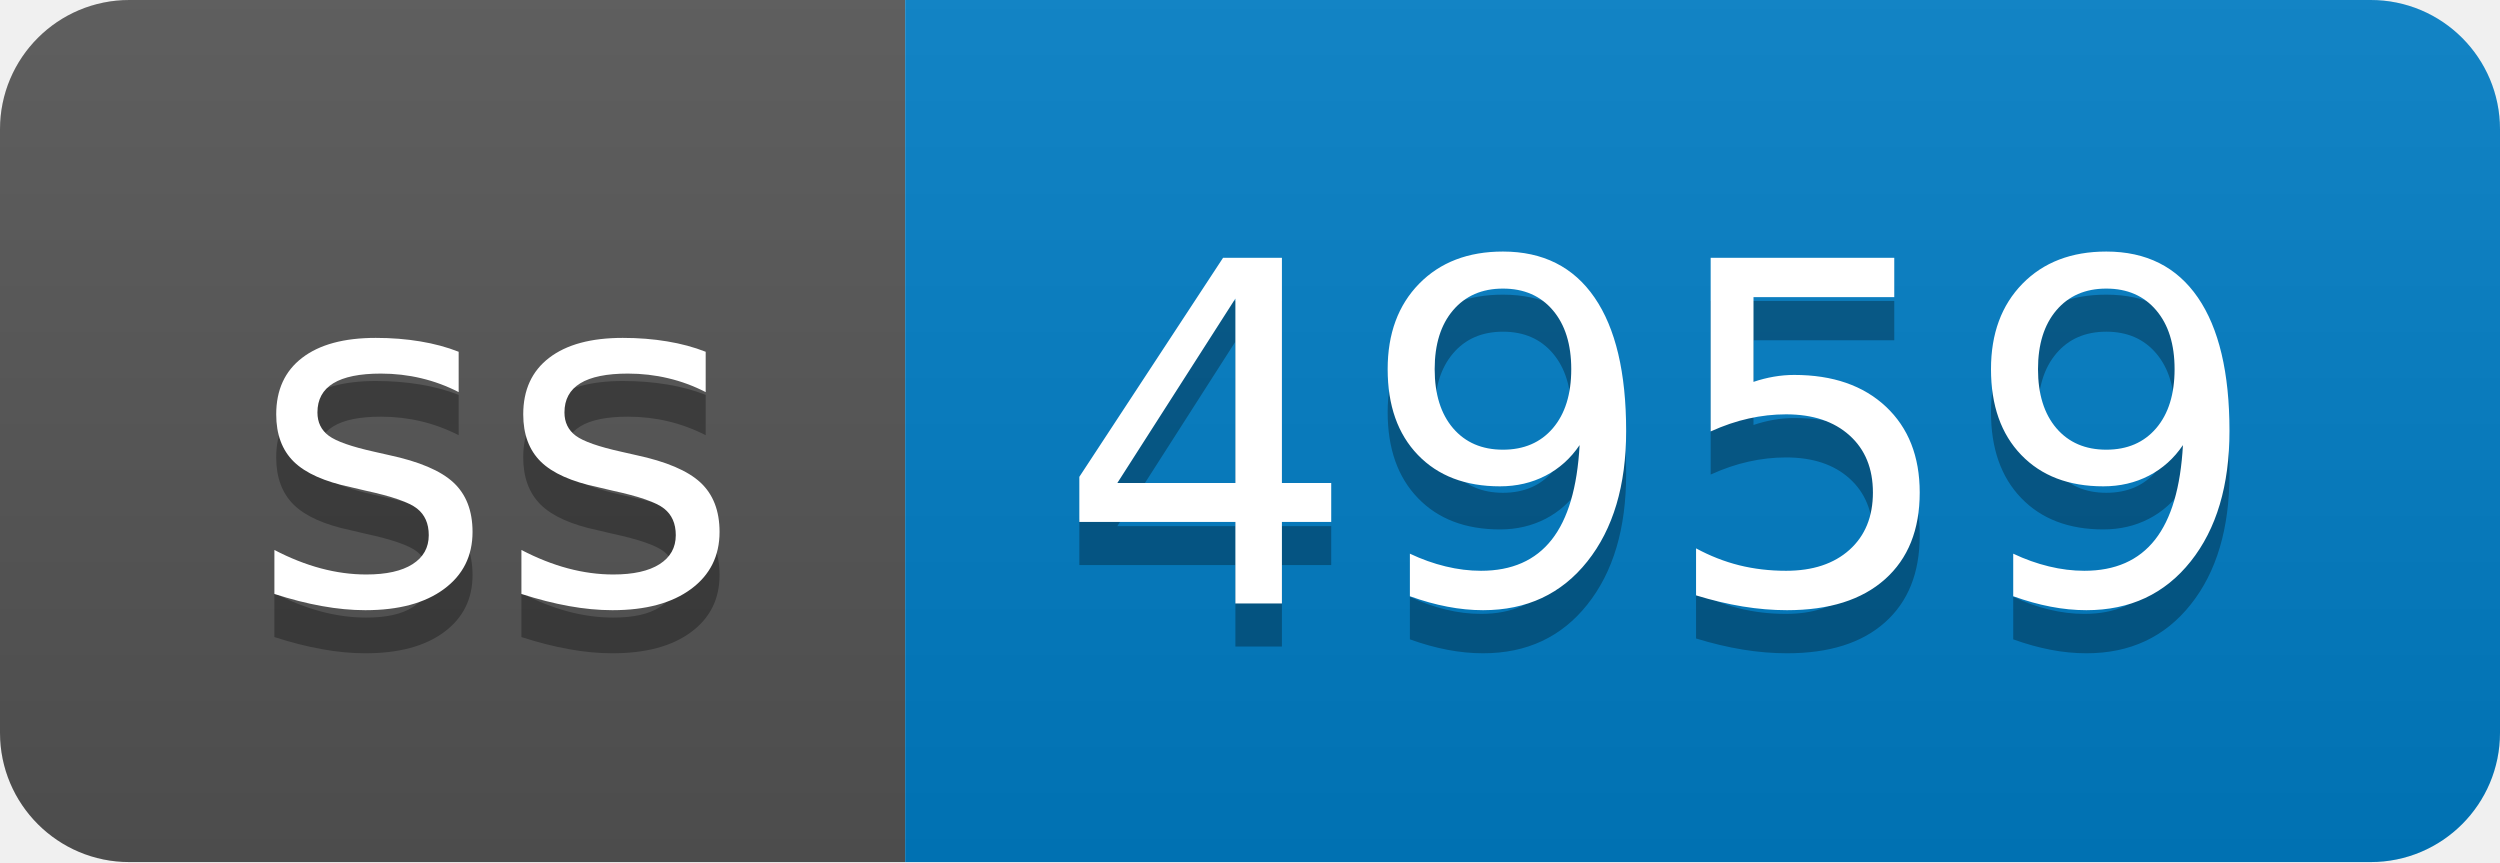
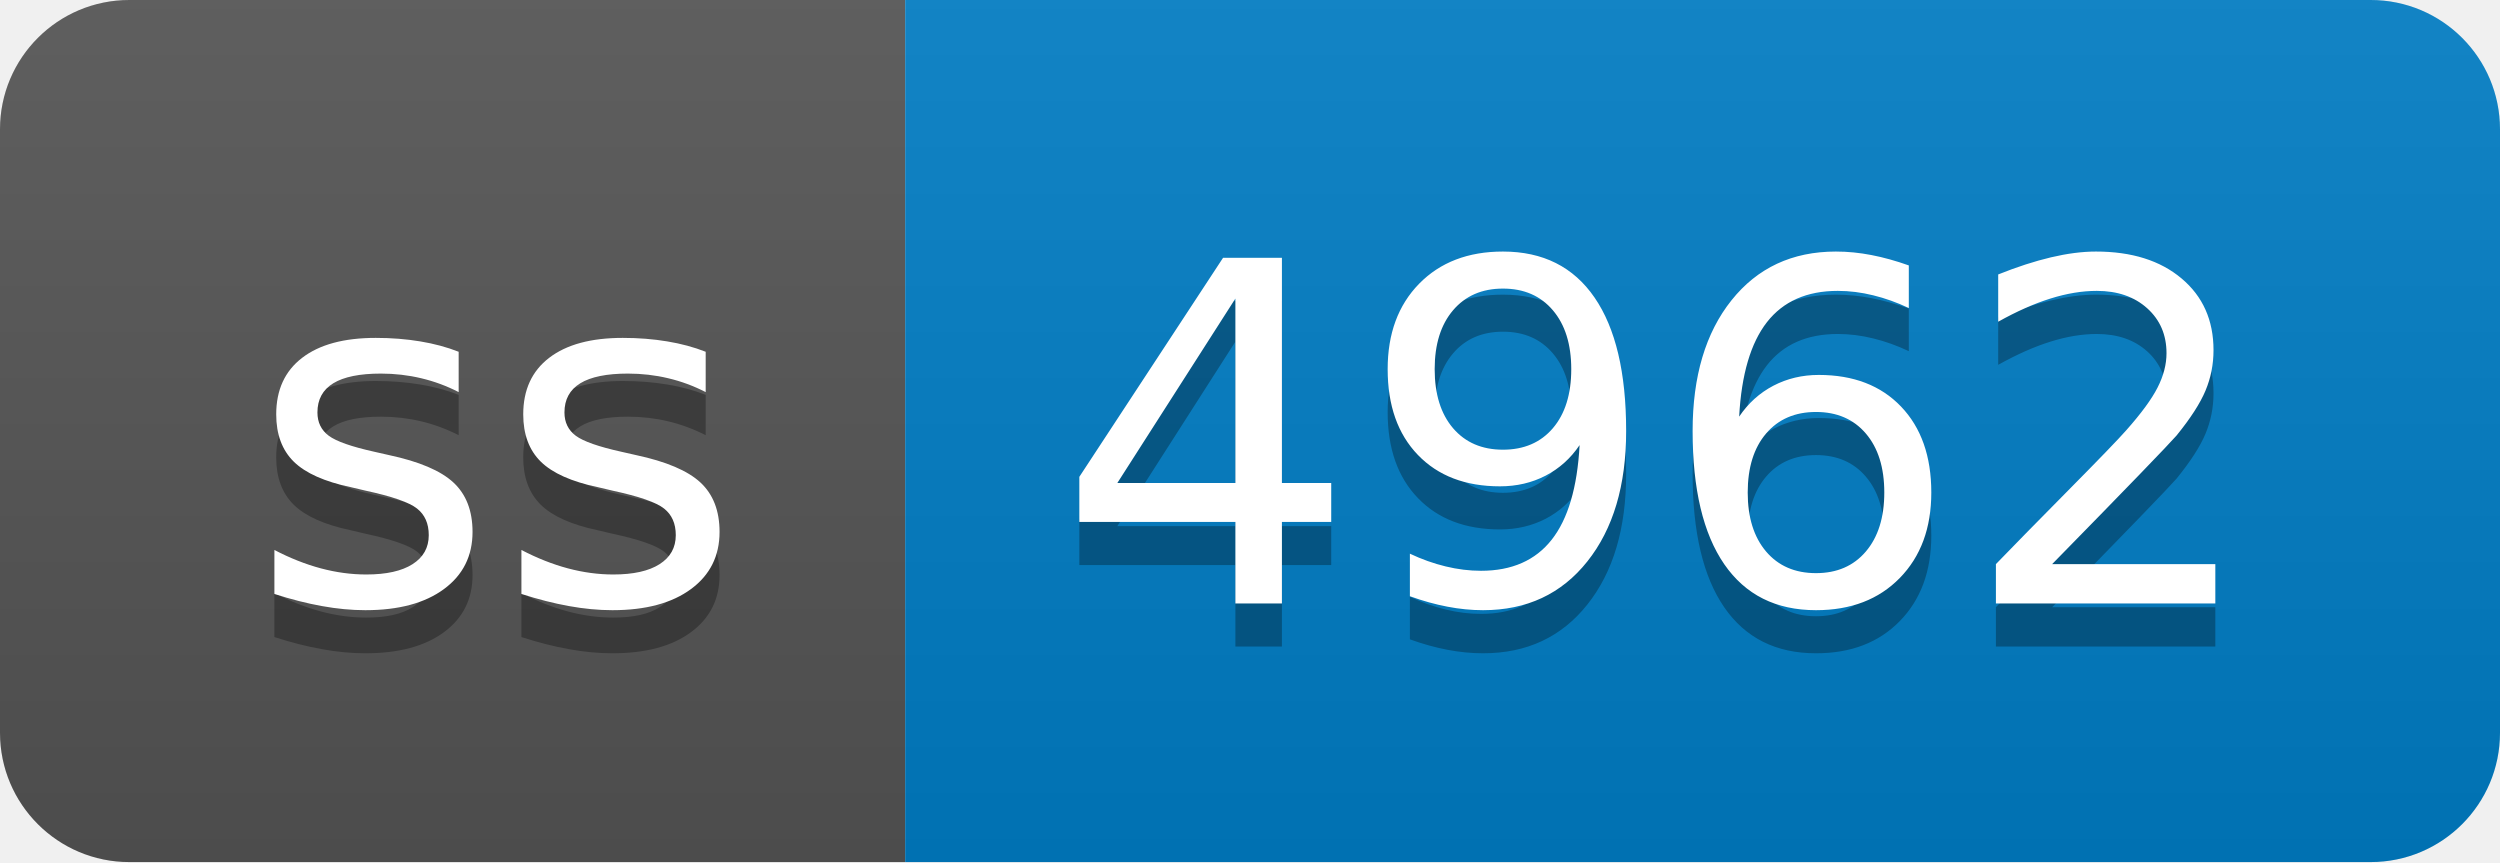
- <svg xmlns="http://www.w3.org/2000/svg" width="58" height="20" role="img" aria-label="ss: 4959">
+ <svg xmlns="http://www.w3.org/2000/svg" width="58" height="20" role="img" aria-label="ss: 4962">
  <linearGradient id="s" x2="0" y2="100%">
    <stop offset="0" stop-color="#bbb" stop-opacity=".1" />
    <stop offset="1" stop-opacity=".1" />
  </linearGradient>
  <clipPath id="r">
    <rect width="58" height="20" rx="3" fill="#fff" />
  </clipPath>
  <g clip-path="url(#r)">
    <rect width="21" height="20" fill="#555" />
    <rect x="21" width="37" height="20" fill="#007ec6" />
    <rect width="58" height="20" fill="url(#s)" />
  </g>
  <g fill="#fff" text-anchor="middle" font-family="Verdana,Geneva,DejaVu Sans,sans-serif" text-rendering="geometricPrecision" font-size="110">
    <text aria-hidden="true" x="115" y="150" fill="#010101" fill-opacity=".3" transform="scale(.1)" textLength="110">ss</text>
    <text x="115" y="140" transform="scale(.1)" fill="#fff" textLength="110">ss</text>
-     <text aria-hidden="true" x="385" y="150" fill="#010101" fill-opacity=".3" transform="scale(.1)" textLength="270">4959</text>
-     <text x="385" y="140" transform="scale(.1)" fill="#fff" textLength="270">4959</text>
+     <text aria-hidden="true" x="385" y="150" fill="#010101" fill-opacity=".3" transform="scale(.1)" textLength="270">4962</text>
+     <text x="385" y="140" transform="scale(.1)" fill="#fff" textLength="270">4962</text>
  </g>
</svg>
